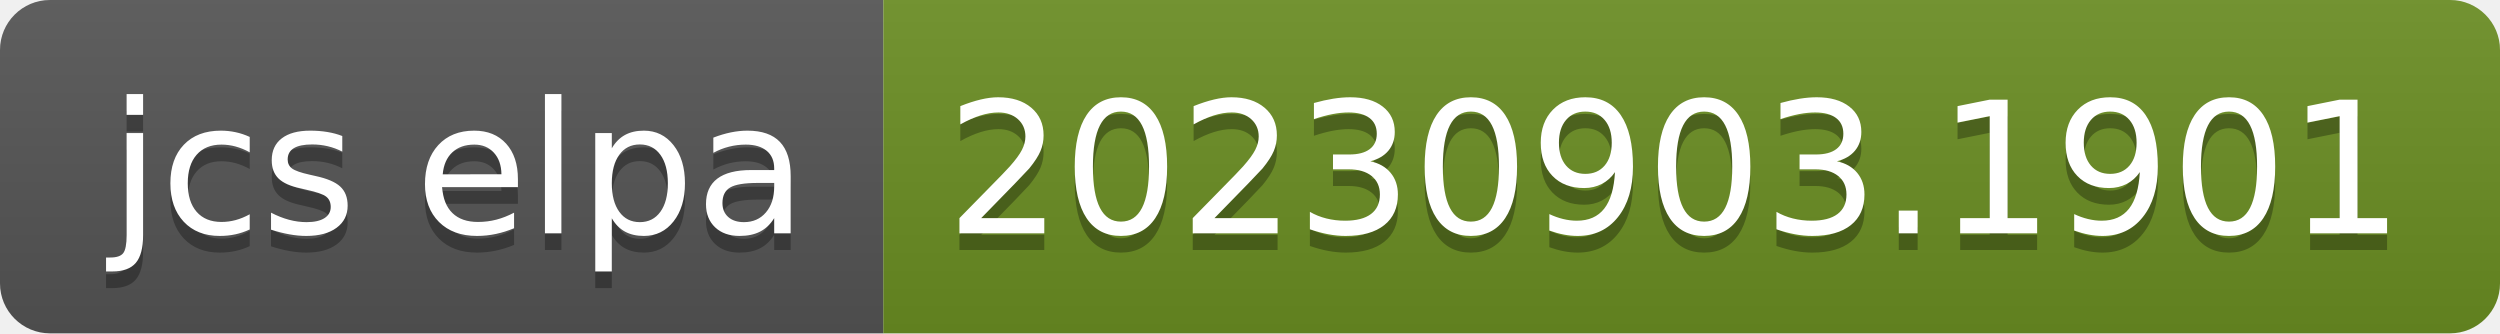
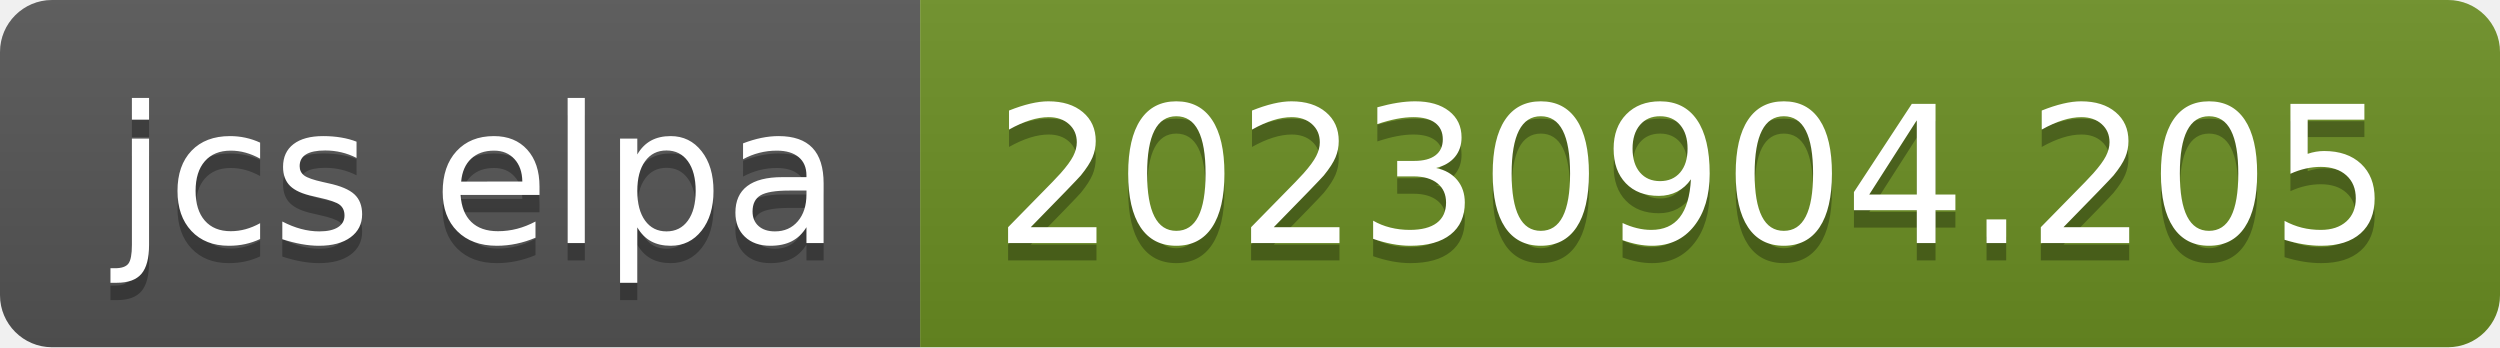
- <svg xmlns="http://www.w3.org/2000/svg" width="150" height="20" role="img" aria-label="jcs elpa: 20230903.1901">
+ <svg xmlns="http://www.w3.org/2000/svg" width="144" height="20" role="img" aria-label="jcs elpa: 20230904.205">
  <linearGradient id="s" x2="0" y2="100%">
    <stop offset="0" stop-color="#bbb" stop-opacity=".1" />
    <stop offset="1" stop-opacity=".1" />
  </linearGradient>
  <clipPath id="r">
-     <rect width="150" height="20" rx="3" fill="#fff" />
+     <rect width="144" height="20" rx="3" fill="#fff" />
  </clipPath>
  <g clip-path="url(#r)">
    <rect width="53" height="20" fill="#555" />
-     <rect x="53" width="97" height="20" fill="#6b8e23" />
-     <rect width="150" height="20" fill="url(#s)" />
+     <rect x="53" width="91" height="20" fill="#6b8e23" />
+     <rect width="144" height="20" fill="url(#s)" />
  </g>
  <g fill="#fff" text-anchor="middle" font-family="Verdana,Geneva,DejaVu Sans,sans-serif" text-rendering="geometricPrecision" font-size="110">
    <text aria-hidden="true" x="275" y="150" fill="#010101" fill-opacity=".3" transform="scale(.1)" textLength="430">jcs elpa</text>
    <text x="275" y="140" transform="scale(.1)" fill="#fff" textLength="430">jcs elpa</text>
-     <text aria-hidden="true" x="1005" y="150" fill="#010101" fill-opacity=".3" transform="scale(.1)" textLength="870">20230903.1901</text>
-     <text x="1005" y="140" transform="scale(.1)" fill="#fff" textLength="870">20230903.1901</text>
+     <text aria-hidden="true" x="975" y="150" fill="#010101" fill-opacity=".3" transform="scale(.1)" textLength="810">20230904.205</text>
+     <text x="975" y="140" transform="scale(.1)" fill="#fff" textLength="810">20230904.205</text>
  </g>
</svg>
